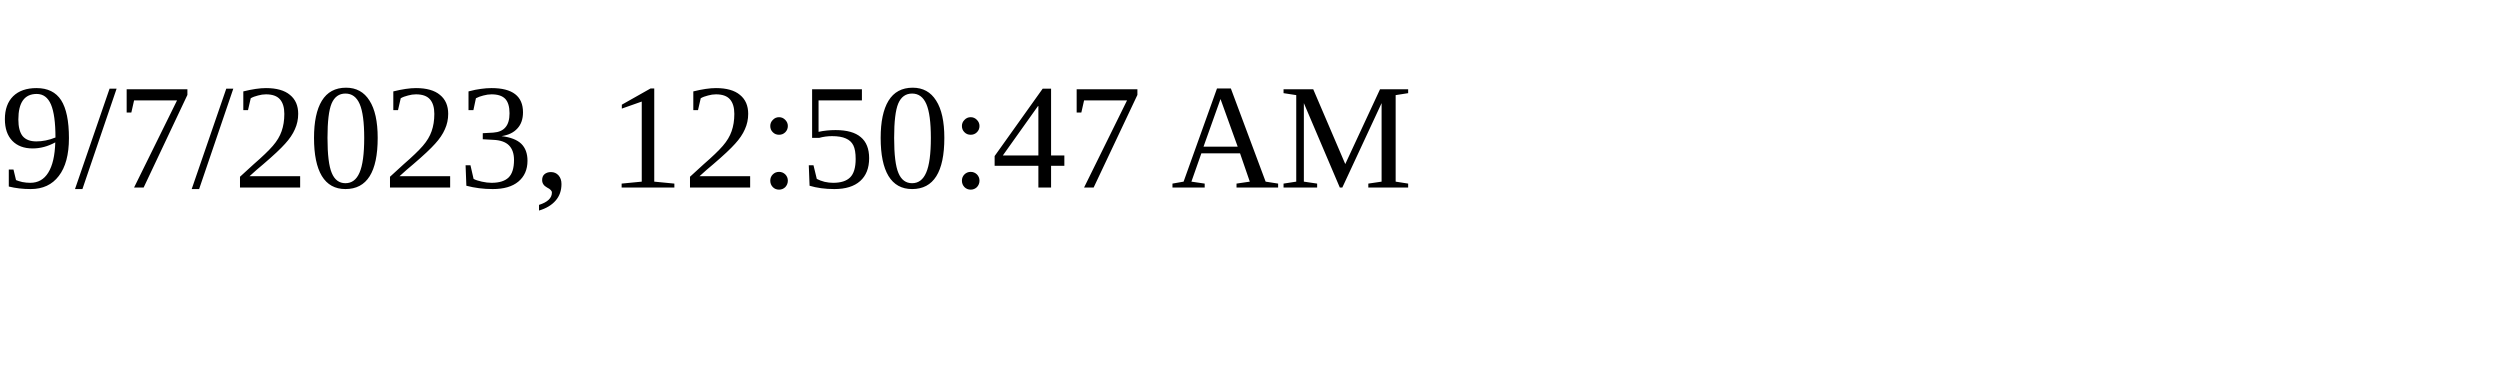
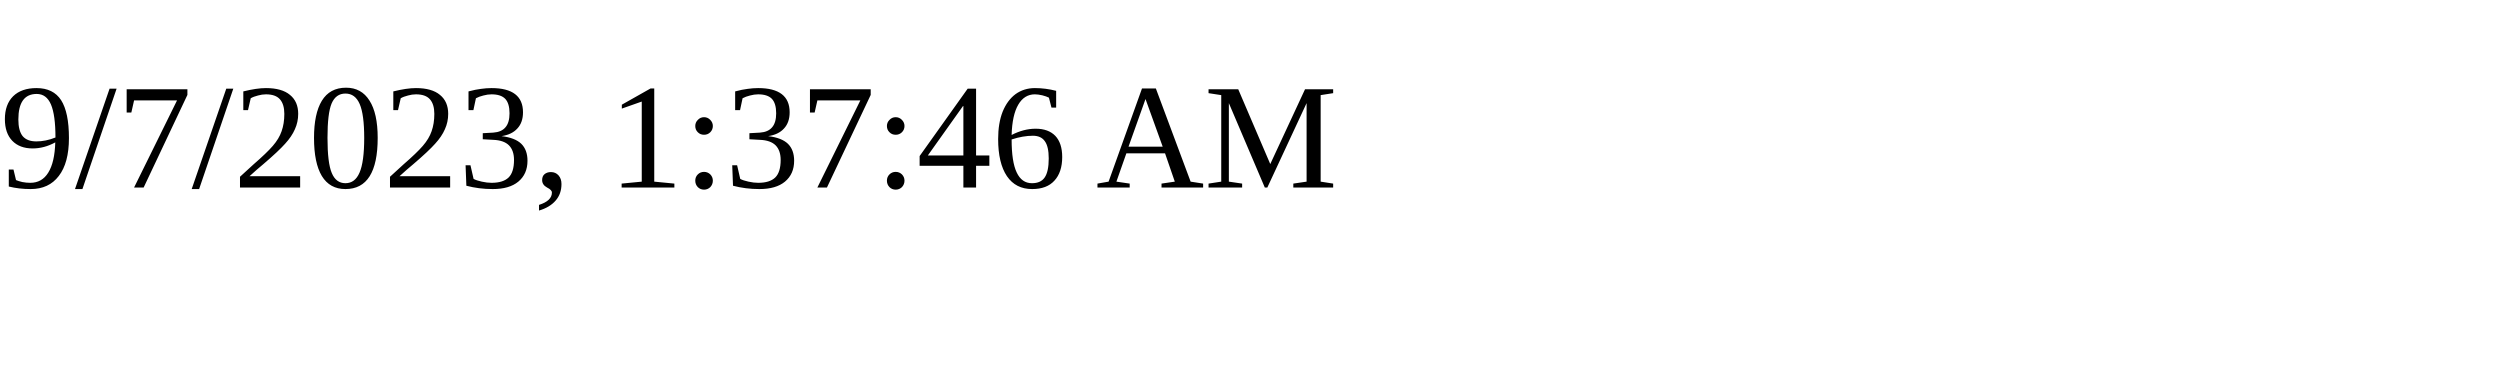
<svg xmlns="http://www.w3.org/2000/svg" height="30" width="200">
-   <text x="0" y="15">9/7/2023, 12:50:47 AM</text>
+   <text x="0" y="15">9/7/2023, 1:37:46 AM</text>
</svg>
